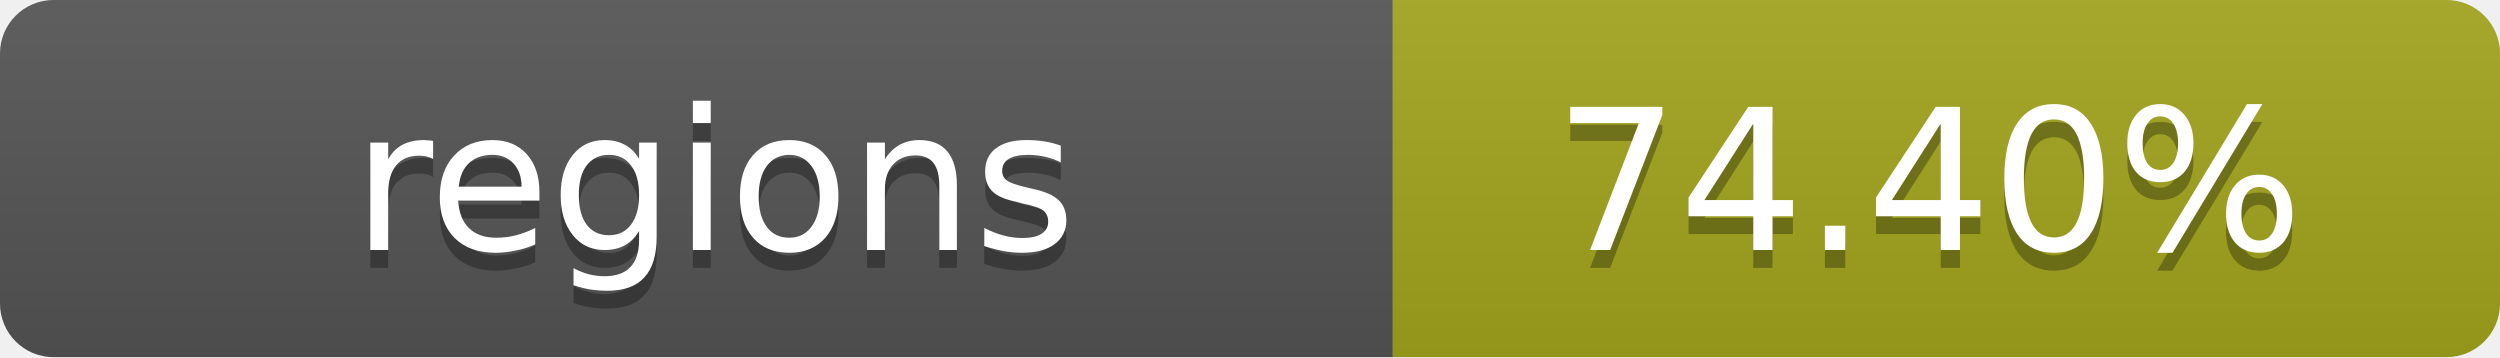
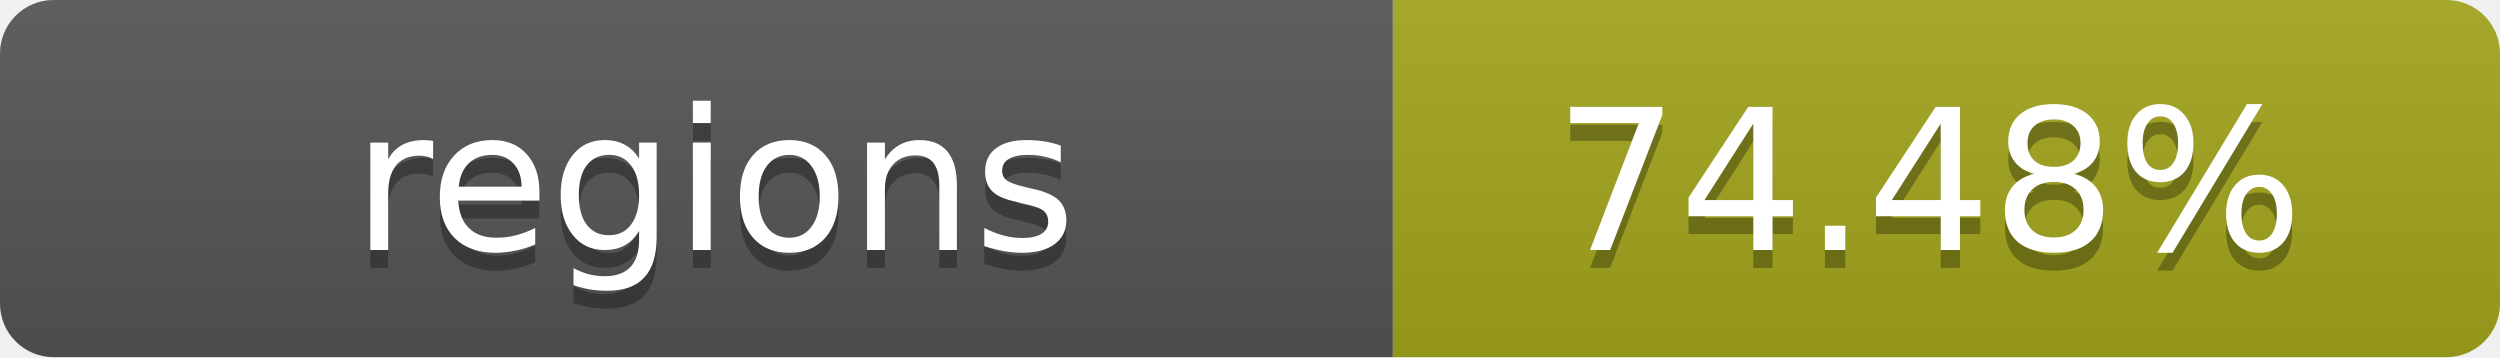
- <svg xmlns="http://www.w3.org/2000/svg" width="140" height="20" role="img" aria-label="regions: 74.40%">
+ <svg xmlns="http://www.w3.org/2000/svg" width="140" height="20" role="img" aria-label="regions: 74.48%">
  <linearGradient id="s" x2="0" y2="100%">
    <stop offset="0" stop-color="#bbb" stop-opacity=".1" />
    <stop offset="1" stop-opacity=".1" />
  </linearGradient>
  <clipPath id="r">
    <rect width="140" height="20" rx="3" fill="#fff" />
  </clipPath>
  <g clip-path="url(#r)">
    <rect width="78" height="20" fill="#555" />
    <rect x="78" width="62" height="20" fill="#a4a61d" />
    <rect width="140" height="20" fill="url(#s)" />
  </g>
  <g fill="#fff" text-anchor="middle" font-family="Verdana,Geneva,DejaVu Sans,sans-serif" text-rendering="geometricPrecision" font-size="11">
    <text x="40" y="15" fill="#010101" fill-opacity=".3">regions</text>
    <text x="40" y="14">regions</text>
-     <text x="108" y="15" fill="#010101" fill-opacity=".3">74.40%</text>
-     <text x="108" y="14">74.40%</text>
+     <text x="108" y="15" fill="#010101" fill-opacity=".3">74.48%</text>
+     <text x="108" y="14">74.48%</text>
  </g>
</svg>
